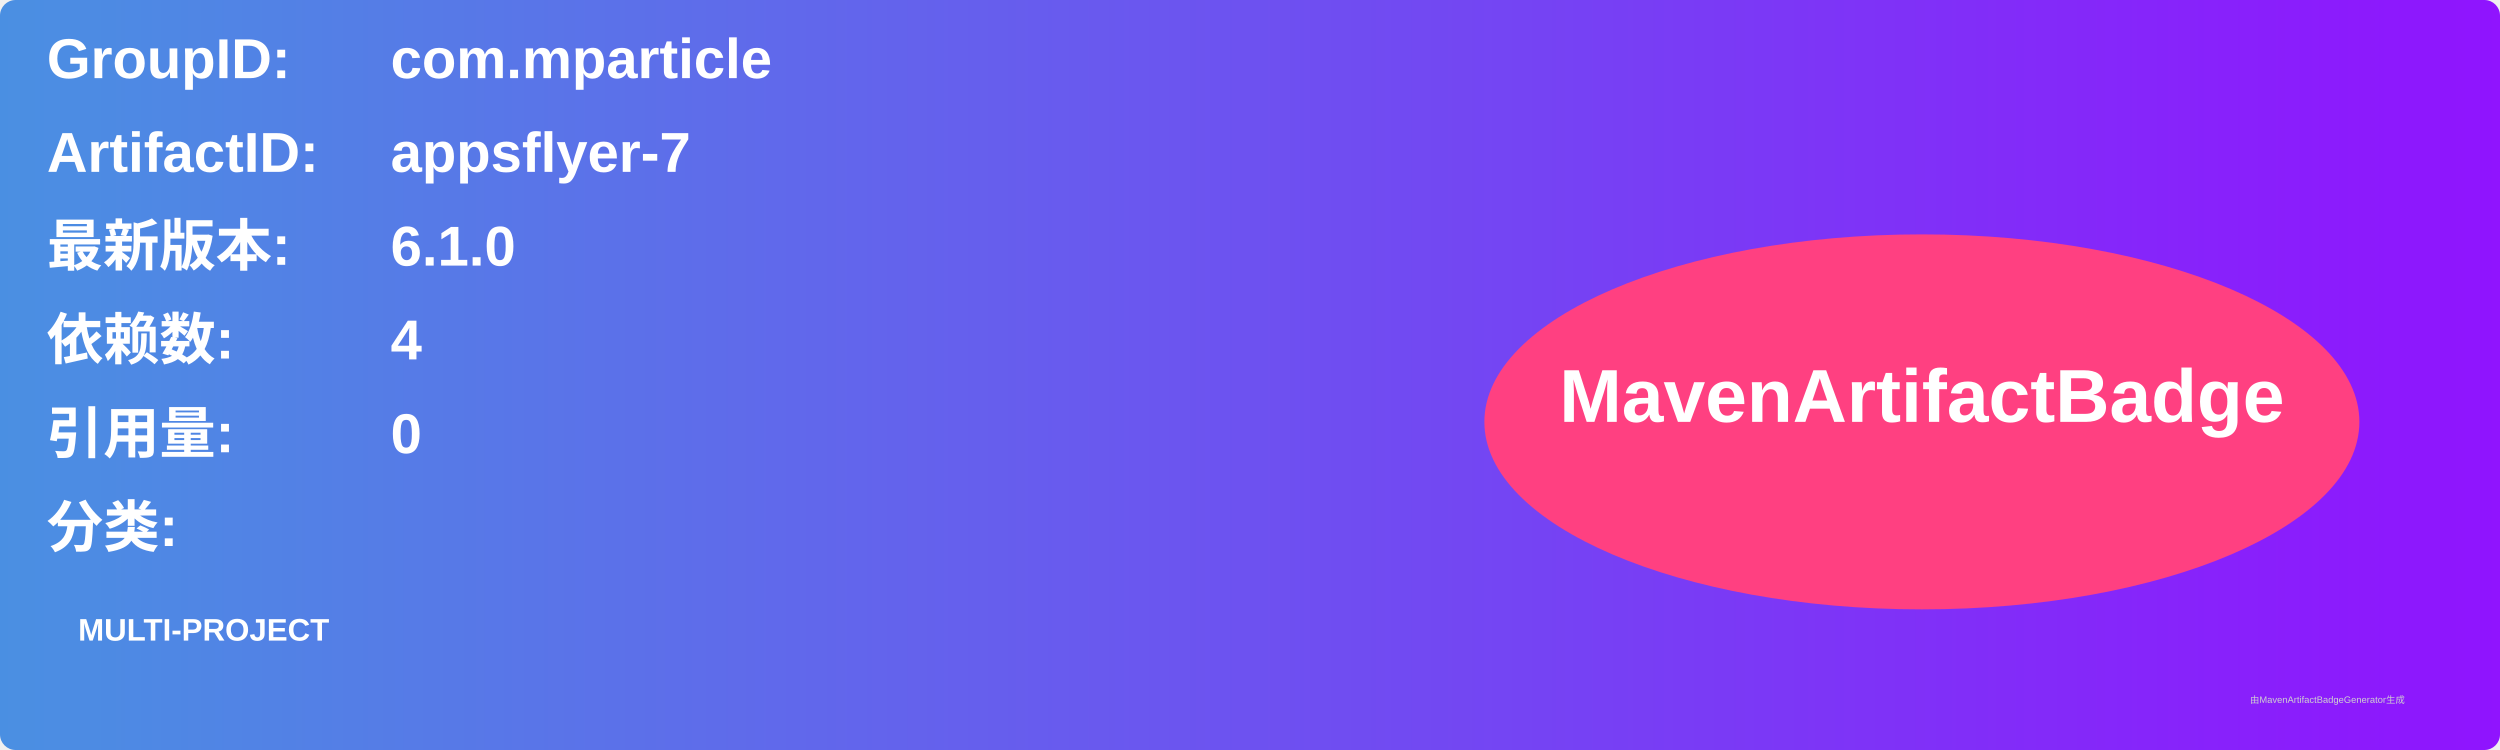
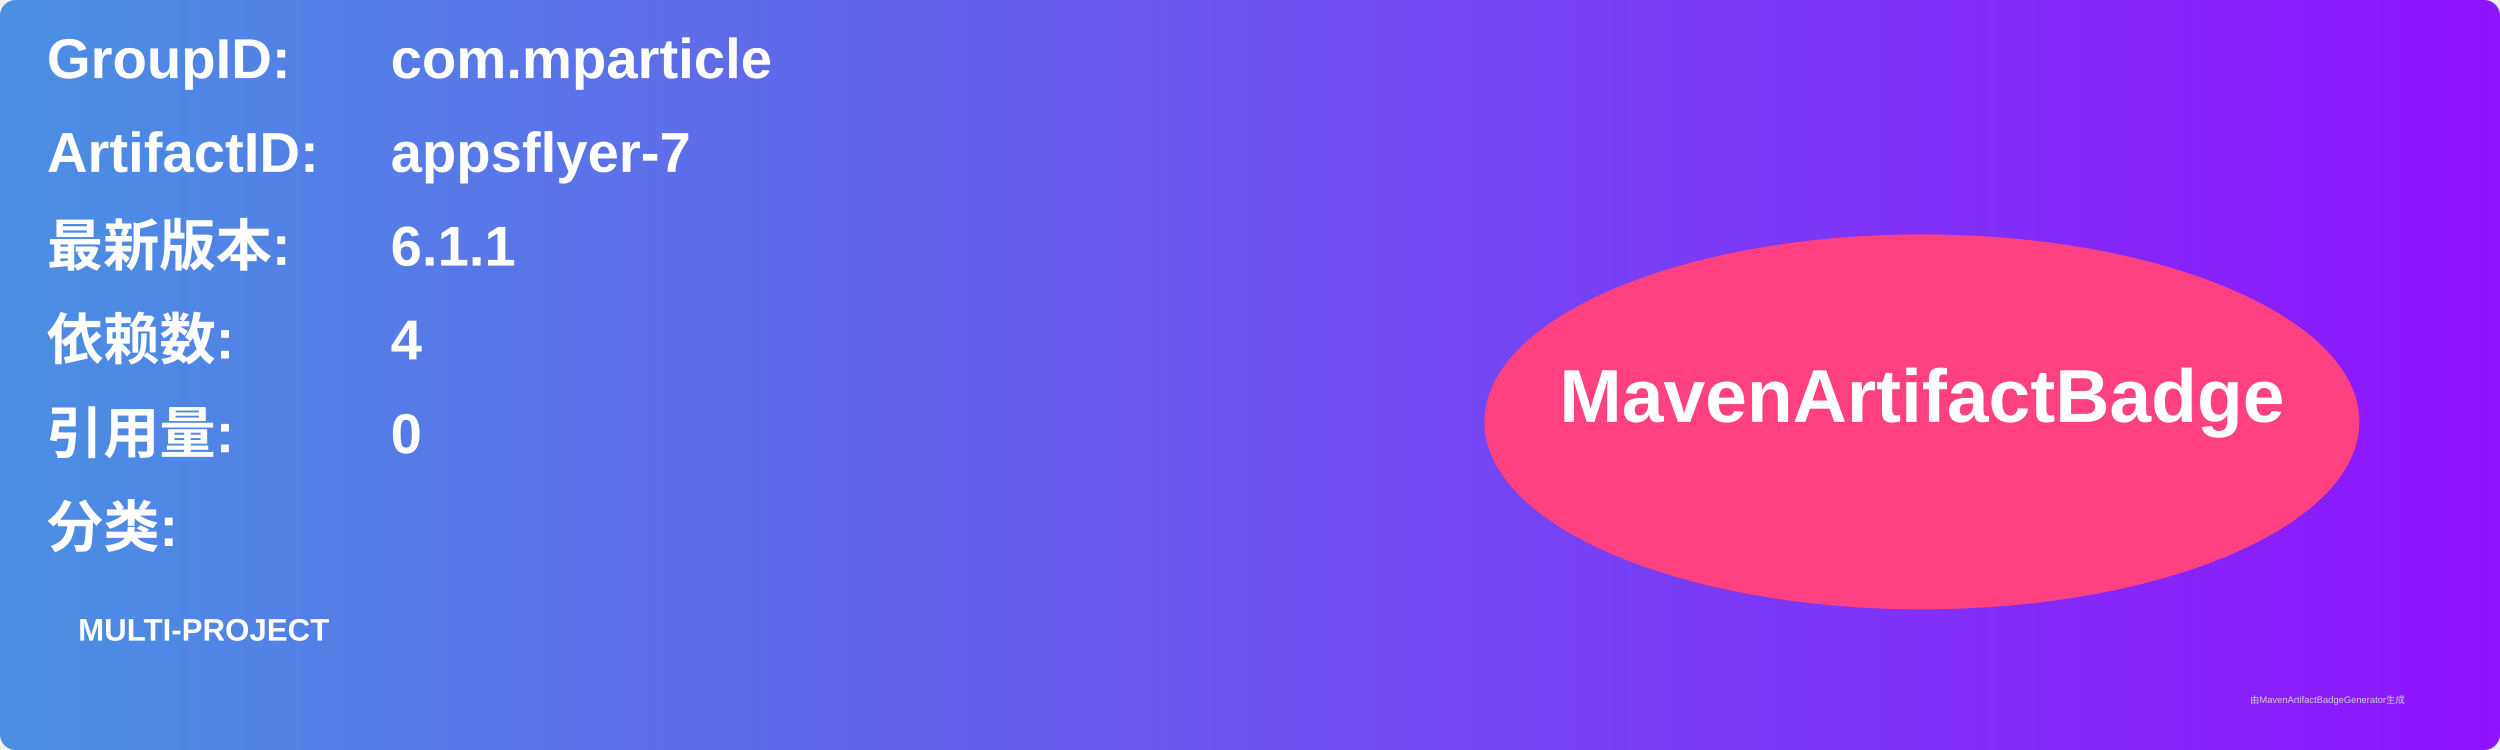
<svg xmlns="http://www.w3.org/2000/svg" width="800" height="240" viewBox="0 0 800 240">
  <linearGradient id="grad" x1="0%" y1="0%" x2="100%" y2="0%">
    <stop offset="0%" stop-color="#4a90e2" />
    <stop offset="100%" stop-color="#9013fe" />
  </linearGradient>
  <rect width="100%" height="100%" rx="5" ry="5" fill="url(#grad)" />
  <g transform="translate(15, 15)">
    <text x="0" y="10" font-family="Arial" font-size="18" fill="white" font-weight="bold" width="260">GroupID:</text>
    <text x="110" y="10" font-family="Arial" font-size="18" fill="white" font-weight="bold" width="460">com.mparticle</text>
    <text x="0" y="40" font-family="Arial" font-size="18" fill="white" font-weight="bold" width="260">ArtifactID:</text>
    <text x="110" y="40" font-family="Arial" font-size="18" fill="white" font-weight="bold" width="460">appsflyer-7</text>
    <text x="0" y="70" font-family="Arial" font-size="18" fill="white" font-weight="bold">最新版本:</text>
    <text x="110" y="70" font-family="Arial" font-size="18" fill="white" font-weight="bold">
-       <tspan font-weight="bold">6.1.0</tspan>
+       <tspan font-weight="bold">6.1.1</tspan>
    </text>
    <text x="0" y="100" font-family="Arial" font-size="18" fill="white" font-weight="bold">依赖数: </text>
    <text x="110" y="100" font-family="Arial" font-size="18" fill="white">
      <tspan font-weight="bold">4</tspan>
    </text>
    <text x="0" y="130" font-family="Arial" font-size="18" fill="white" font-weight="bold">引用量: </text>
    <text x="110" y="130" font-family="Arial" font-size="18" fill="white">
      <tspan font-weight="bold">0</tspan>
    </text>
    <text x="0" y="160" font-family="Arial" font-size="18" fill="white" font-weight="bold">分类:</text>
    <text x="10" y="190" font-family="Arial" font-size="10" fill="white">
      <tspan font-weight="bold">MULTI-PROJECT</tspan>
    </text>
    <ellipse cx="600" cy="120" rx="140" ry="60" fill="#ff4081" />
    <text x="600" y="120" text-anchor="middle" font-family="Arial" font-size="24" fill="white" font-weight="bold">MavenArtifactBadge</text>
  </g>
  <text x="720" y="225" font-family="Arial" font-size="3" fill="#d0d0d0">由MavenArtifactBadgeGenerator生成</text>
</svg>
